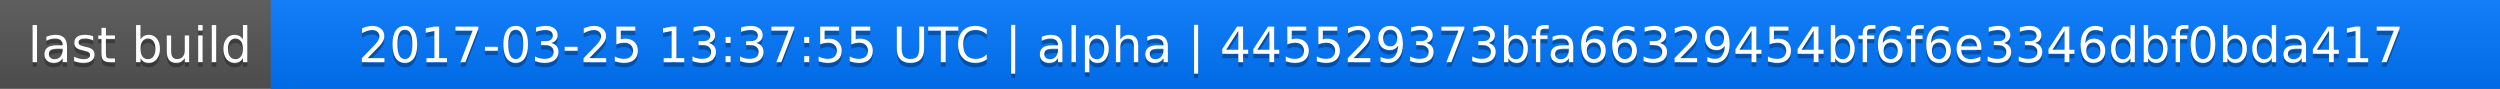
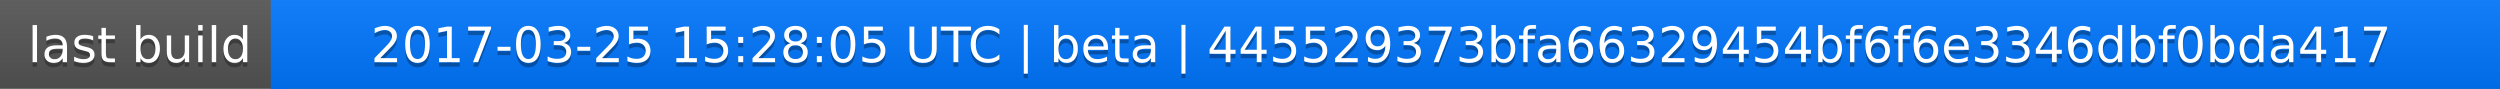
<svg xmlns="http://www.w3.org/2000/svg" width="563" height="20">
  <linearGradient id="a" x2="0" y2="100%">
    <stop offset="0" stop-color="#bbb" stop-opacity=".1" />
    <stop offset="1" stop-opacity=".1" />
  </linearGradient>
  <rect rx="0" width="563" height="20" fill="#555" />
  <rect rx="0" x="61" width="502" height="20" fill="#07f" />
  <path fill="#07f" d="M61 0h4v20h-4z" />
  <rect rx="0" width="563" height="20" fill="url(#a)" />
  <g fill="#fff" text-anchor="middle" font-family="DejaVu Sans,Verdana,Geneva,sans-serif" font-size="11">
    <text x="31.5" y="15" fill="#010101" fill-opacity=".3">last build</text>
    <text x="31.5" y="14">last build</text>
-     <text x="311" y="15" fill="#010101" fill-opacity=".3">2017-03-25 13:37:55 UTC | alpha | 445529373bfa66329454bf6f6e3346dbf0bda417</text>
-     <text x="311" y="14">2017-03-25 13:37:55 UTC | alpha | 445529373bfa66329454bf6f6e3346dbf0bda417</text>
+     <text x="311" y="15" fill="#010101" fill-opacity=".3">2017-03-25 15:28:05 UTC | beta | 445529373bfa66329454bf6f6e3346dbf0bda417</text>
+     <text x="311" y="14">2017-03-25 15:28:05 UTC | beta | 445529373bfa66329454bf6f6e3346dbf0bda417</text>
  </g>
</svg>
